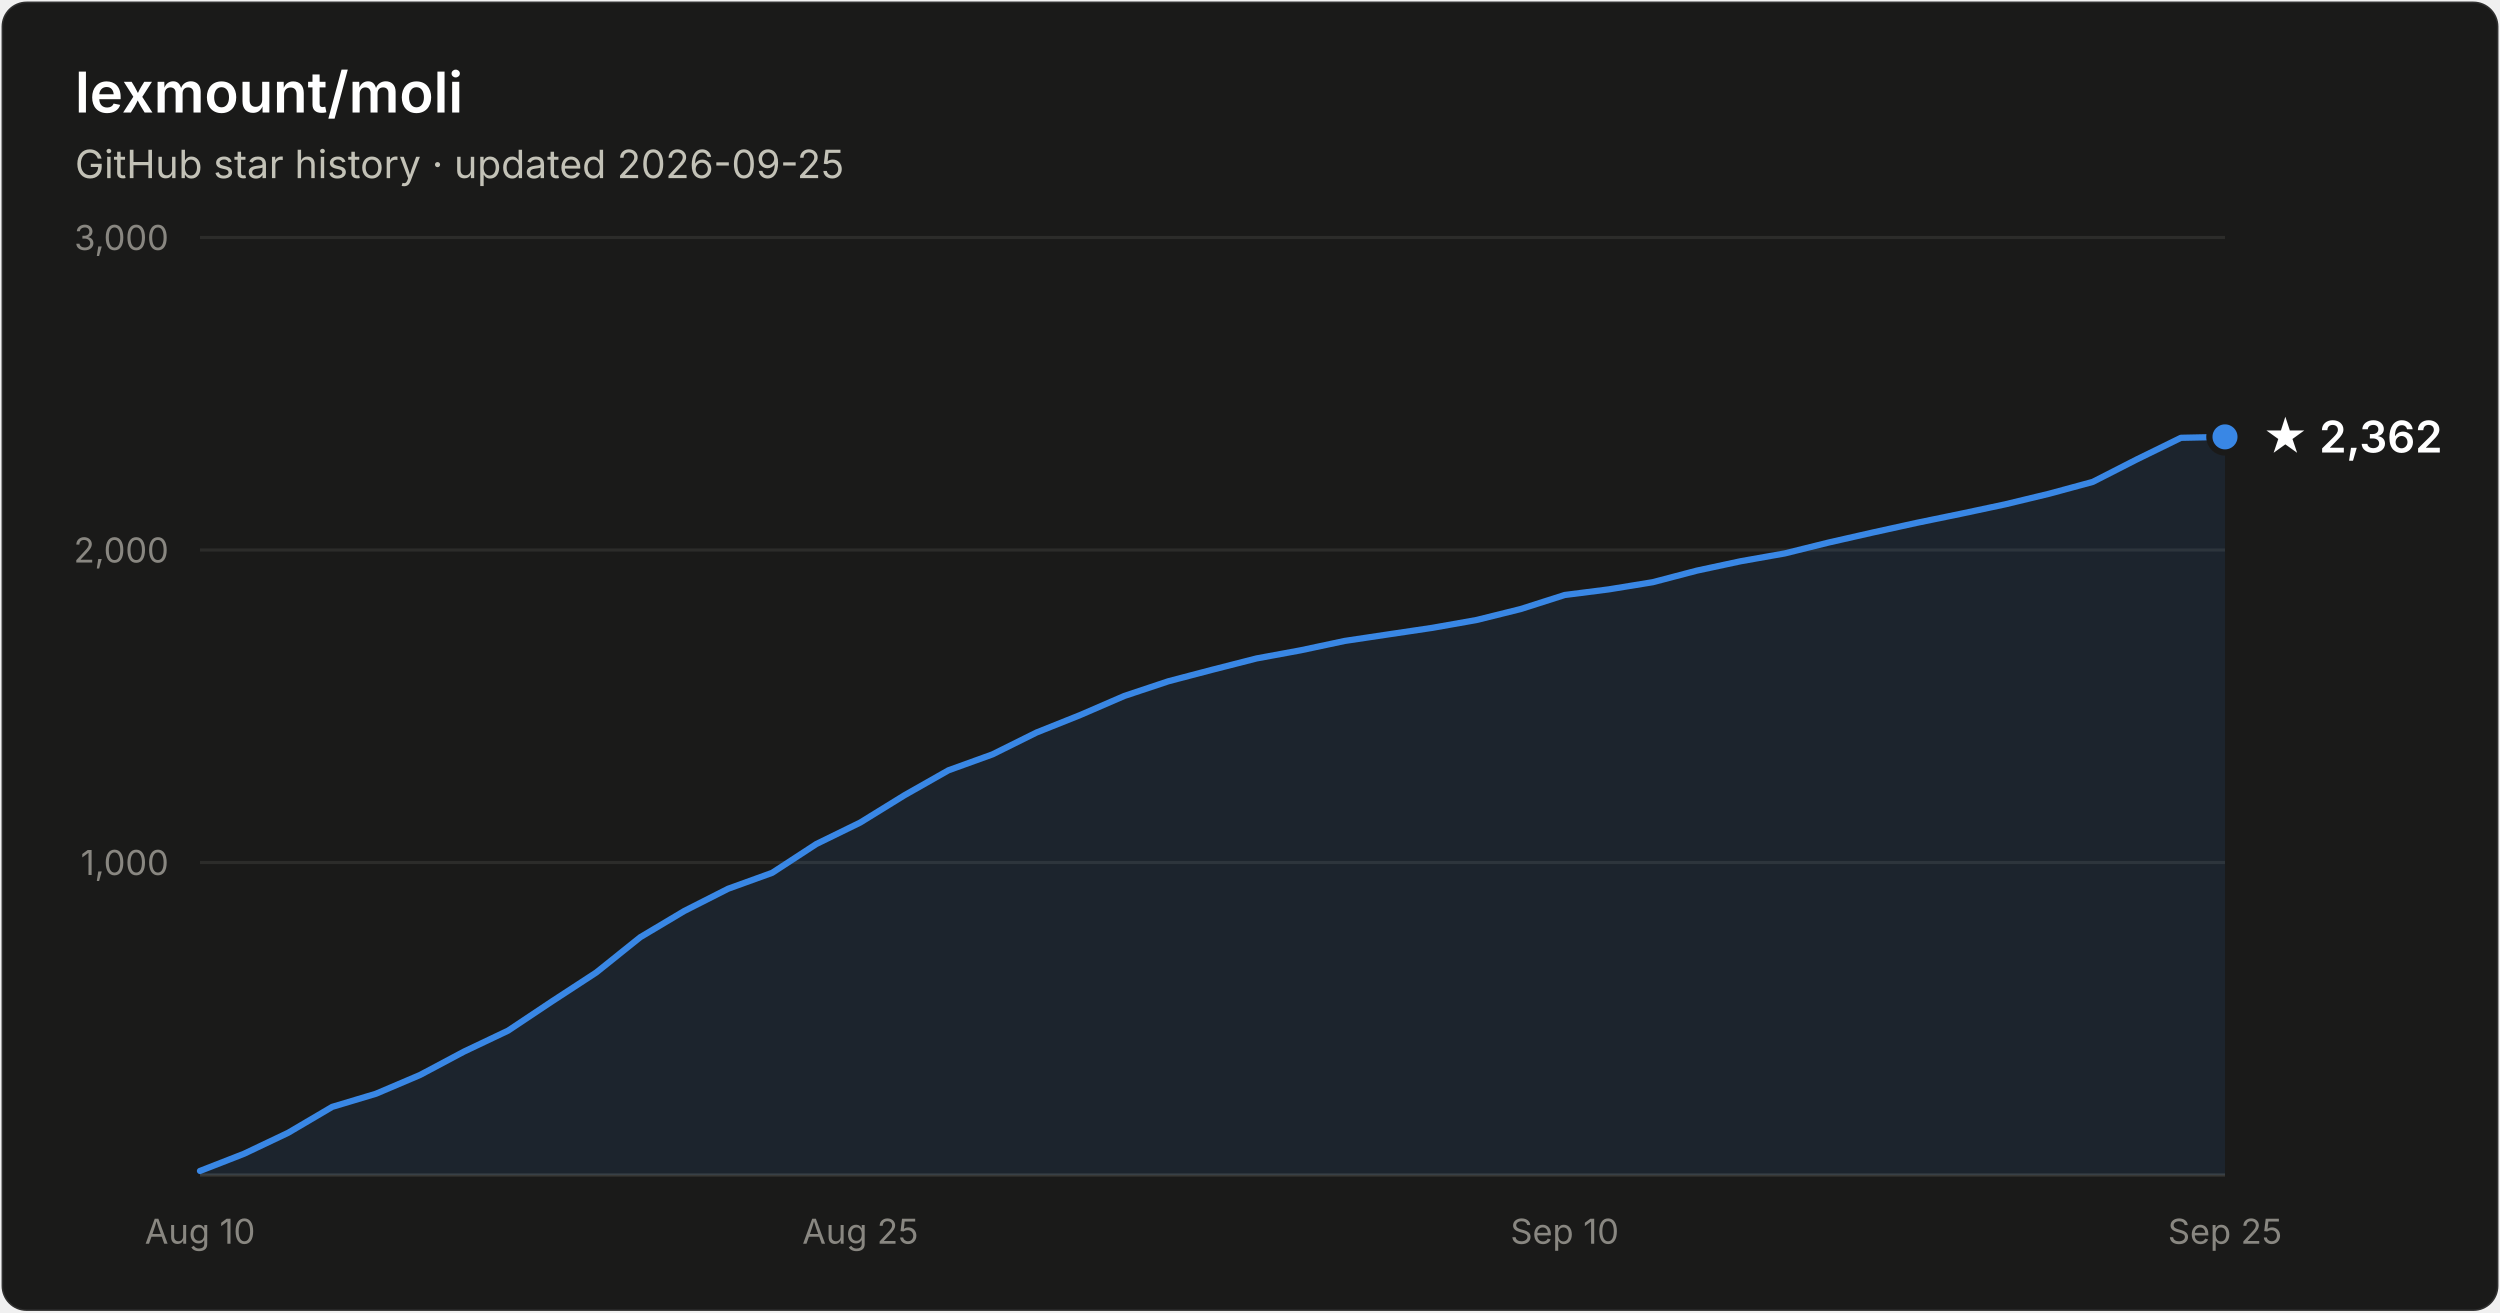
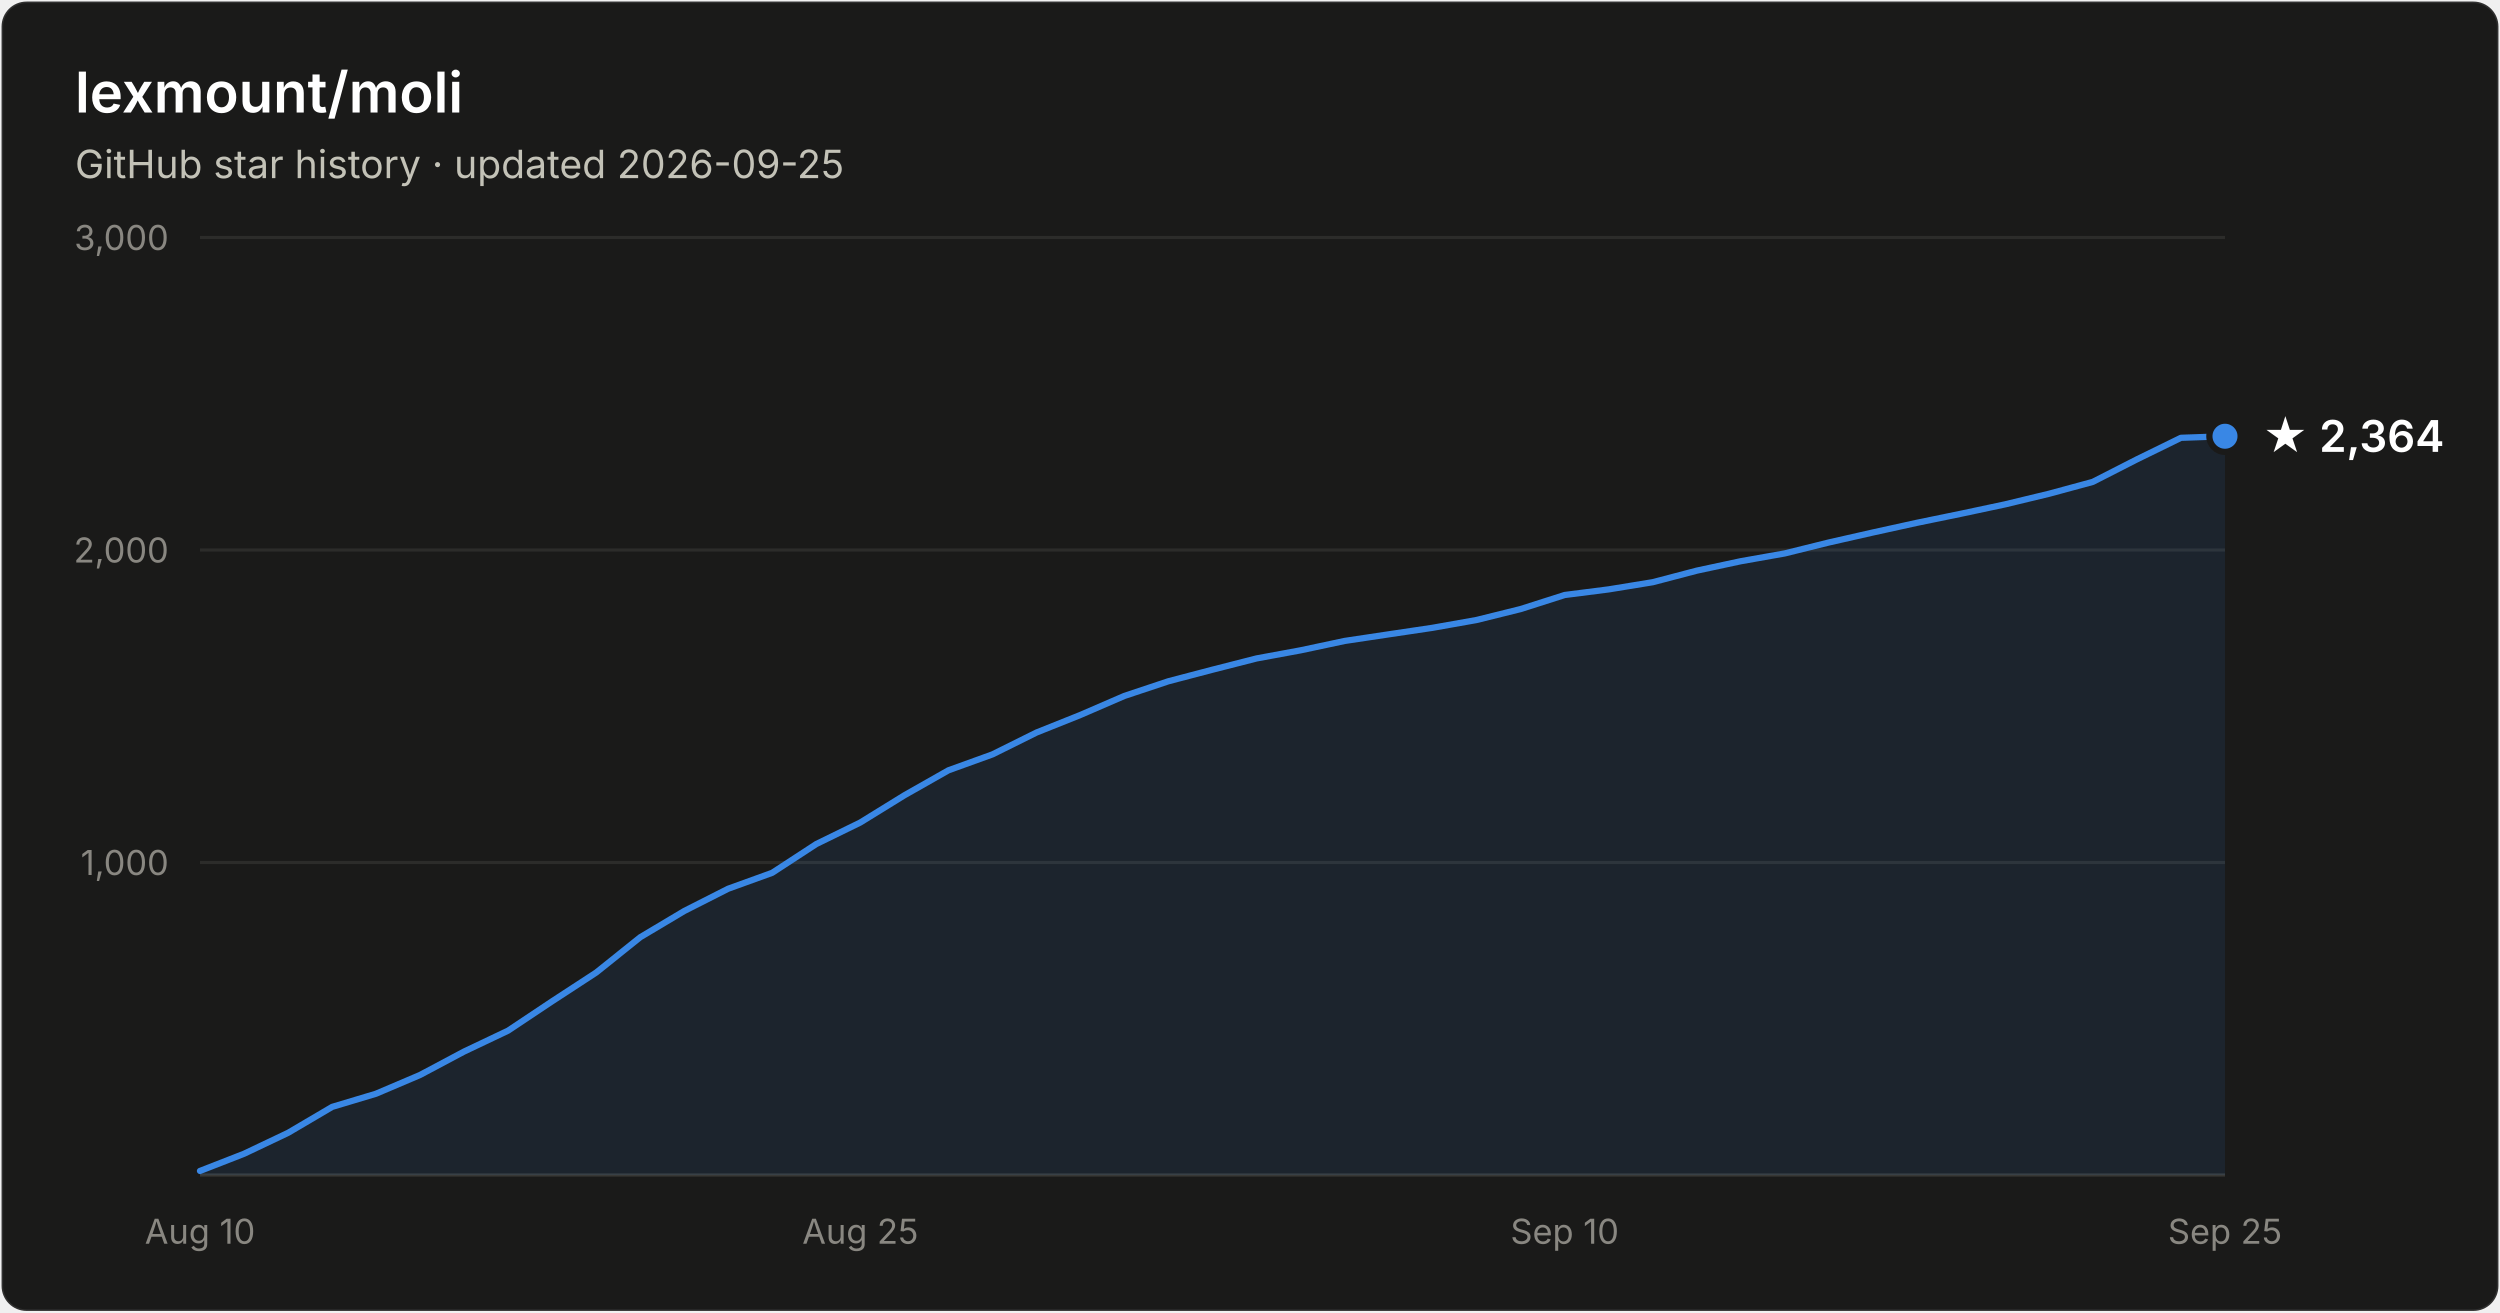
- <svg xmlns="http://www.w3.org/2000/svg" width="800" height="420" viewBox="0 0 800 420" font-family="system-ui, -apple-system, Segoe UI, sans-serif" role="img" aria-label="Star history of lexmount/moli: 2,362 stars as of 2026-09-25">
+ <svg xmlns="http://www.w3.org/2000/svg" width="800" height="420" viewBox="0 0 800 420" font-family="system-ui, -apple-system, Segoe UI, sans-serif" role="img" aria-label="Star history of lexmount/moli: 2,364 stars as of 2026-09-25">
  <rect x="0.5" y="0.5" width="799" height="419" rx="8" fill="#1a1a19" stroke="rgba(255,255,255,0.10)" />
  <text x="24" y="36" fill="#ffffff" font-size="18" font-weight="600">lexmount/moli</text>
  <text x="24" y="57" fill="#c3c2b7" font-size="12.5">GitHub star history · updated 2026-09-25</text>
  <line x1="64" y1="276.0" x2="712" y2="276.0" stroke="#2c2c2a" stroke-width="1" />
  <text x="54" y="280.0" text-anchor="end" fill="#898781" font-size="11" style="font-variant-numeric:tabular-nums">1,000</text>
  <line x1="64" y1="176.0" x2="712" y2="176.0" stroke="#2c2c2a" stroke-width="1" />
  <text x="54" y="180.0" text-anchor="end" fill="#898781" font-size="11" style="font-variant-numeric:tabular-nums">2,000</text>
  <line x1="64" y1="76.0" x2="712" y2="76.0" stroke="#2c2c2a" stroke-width="1" />
  <text x="54" y="80.0" text-anchor="end" fill="#898781" font-size="11" style="font-variant-numeric:tabular-nums">3,000</text>
  <line x1="64" y1="376" x2="712" y2="376" stroke="#383835" stroke-width="1" />
  <text x="64.0" y="398" text-anchor="middle" fill="#898781" font-size="11" style="font-variant-numeric:tabular-nums">Aug 10</text>
  <text x="275.3" y="398" text-anchor="middle" fill="#898781" font-size="11" style="font-variant-numeric:tabular-nums">Aug 25</text>
  <text x="500.7" y="398" text-anchor="middle" fill="#898781" font-size="11" style="font-variant-numeric:tabular-nums">Sep 10</text>
  <text x="712.0" y="398" text-anchor="middle" fill="#898781" font-size="11" style="font-variant-numeric:tabular-nums">Sep 25</text>
-   <path d="M64.0 374.7 L78.1 369.2 L92.2 362.5 L106.3 354.2 L120.3 350.0 L134.4 344.0 L148.5 336.5 L162.6 329.8 L176.7 320.4 L190.8 311.2 L204.9 299.9 L219.0 291.5 L233.0 284.4 L247.1 279.3 L261.2 270.1 L275.3 263.2 L289.4 254.5 L303.5 246.5 L317.6 241.4 L331.7 234.4 L345.7 228.8 L359.8 222.7 L373.9 218.0 L388.0 214.3 L402.1 210.7 L416.2 208.1 L430.3 205.1 L444.3 203.0 L458.4 200.9 L472.5 198.4 L486.6 194.9 L500.7 190.4 L514.8 188.6 L528.9 186.3 L543.0 182.6 L557.0 179.6 L571.1 177.1 L585.2 173.6 L599.3 170.4 L613.4 167.3 L627.5 164.4 L641.6 161.4 L655.7 158.0 L669.7 154.2 L683.8 147.0 L697.9 140.1 L712.0 139.8 L712.0 376 L64.0 376 Z" fill="#3987e5" fill-opacity="0.1" />
-   <path d="M64.0 374.7 L78.1 369.2 L92.2 362.5 L106.3 354.2 L120.3 350.0 L134.4 344.0 L148.5 336.5 L162.6 329.8 L176.7 320.4 L190.8 311.2 L204.9 299.9 L219.0 291.5 L233.0 284.4 L247.1 279.3 L261.2 270.1 L275.3 263.2 L289.4 254.5 L303.5 246.5 L317.6 241.4 L331.7 234.4 L345.7 228.8 L359.8 222.7 L373.9 218.0 L388.0 214.3 L402.1 210.7 L416.2 208.1 L430.3 205.1 L444.3 203.0 L458.4 200.9 L472.5 198.4 L486.6 194.9 L500.7 190.4 L514.8 188.6 L528.9 186.3 L543.0 182.6 L557.0 179.6 L571.1 177.1 L585.2 173.6 L599.3 170.4 L613.4 167.3 L627.5 164.4 L641.6 161.4 L655.7 158.0 L669.7 154.2 L683.8 147.0 L697.9 140.1 L712.0 139.8" fill="none" stroke="#3987e5" stroke-width="2" stroke-linejoin="round" stroke-linecap="round" />
-   <circle cx="712.0" cy="139.8" r="5" fill="#3987e5" stroke="#1a1a19" stroke-width="2" />
-   <text x="724.0" y="144.8" fill="#ffffff" font-size="14" font-weight="600">★ 2,362</text>
+   <path d="M64.0 374.7 L78.1 369.2 L92.2 362.5 L106.3 354.2 L120.3 350.0 L134.4 344.0 L148.5 336.5 L162.6 329.8 L176.7 320.4 L190.8 311.2 L204.9 299.9 L219.0 291.5 L233.0 284.4 L247.1 279.3 L261.2 270.1 L275.3 263.2 L289.4 254.5 L303.5 246.5 L317.6 241.4 L331.7 234.4 L345.7 228.8 L359.8 222.7 L373.9 218.0 L388.0 214.3 L402.1 210.7 L416.2 208.1 L430.3 205.1 L444.3 203.0 L458.4 200.9 L472.5 198.4 L486.6 194.9 L500.7 190.4 L514.8 188.6 L528.9 186.3 L543.0 182.6 L557.0 179.6 L571.1 177.1 L585.2 173.6 L599.3 170.4 L613.4 167.3 L627.5 164.4 L641.6 161.4 L655.7 158.0 L669.7 154.2 L683.8 147.0 L697.9 140.1 L712.0 139.6 L712.0 376 L64.0 376 Z" fill="#3987e5" fill-opacity="0.1" />
+   <path d="M64.0 374.7 L78.1 369.2 L92.2 362.5 L106.3 354.2 L120.3 350.0 L134.4 344.0 L148.5 336.5 L162.6 329.8 L176.7 320.4 L190.8 311.2 L204.9 299.9 L219.0 291.5 L233.0 284.4 L247.1 279.3 L261.2 270.1 L275.3 263.2 L289.4 254.5 L303.5 246.5 L317.6 241.4 L331.7 234.4 L345.7 228.8 L359.8 222.7 L373.9 218.0 L388.0 214.3 L402.1 210.7 L416.2 208.1 L430.3 205.1 L444.3 203.0 L458.4 200.9 L472.5 198.4 L486.6 194.9 L500.7 190.4 L514.8 188.6 L528.9 186.3 L543.0 182.6 L557.0 179.6 L571.1 177.1 L585.2 173.6 L599.3 170.4 L613.4 167.3 L627.5 164.4 L641.6 161.4 L655.7 158.0 L669.7 154.2 L683.8 147.0 L697.9 140.1 L712.0 139.6" fill="none" stroke="#3987e5" stroke-width="2" stroke-linejoin="round" stroke-linecap="round" />
+   <circle cx="712.0" cy="139.6" r="5" fill="#3987e5" stroke="#1a1a19" stroke-width="2" />
+   <text x="724.0" y="144.6" fill="#ffffff" font-size="14" font-weight="600">★ 2,364</text>
</svg>
